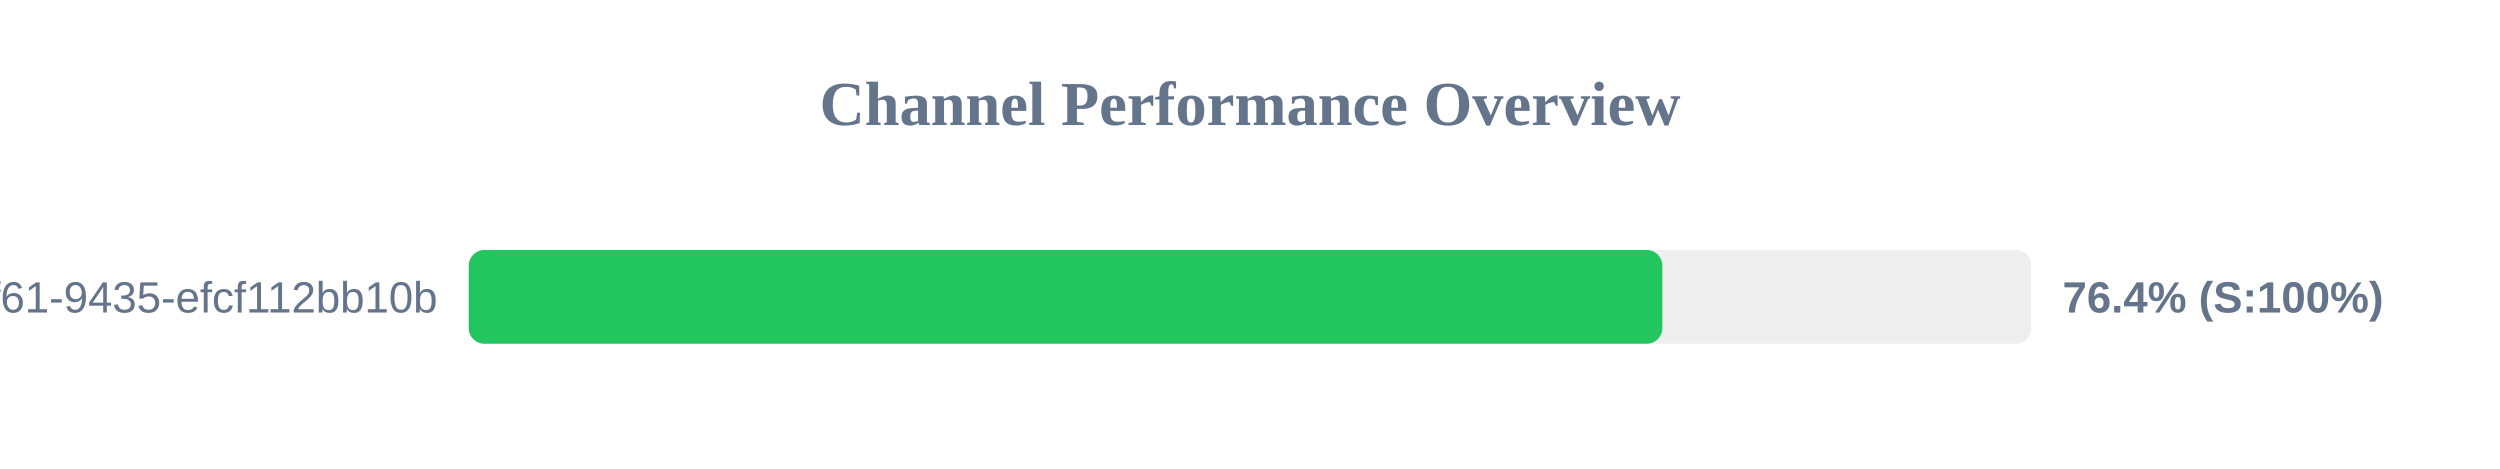
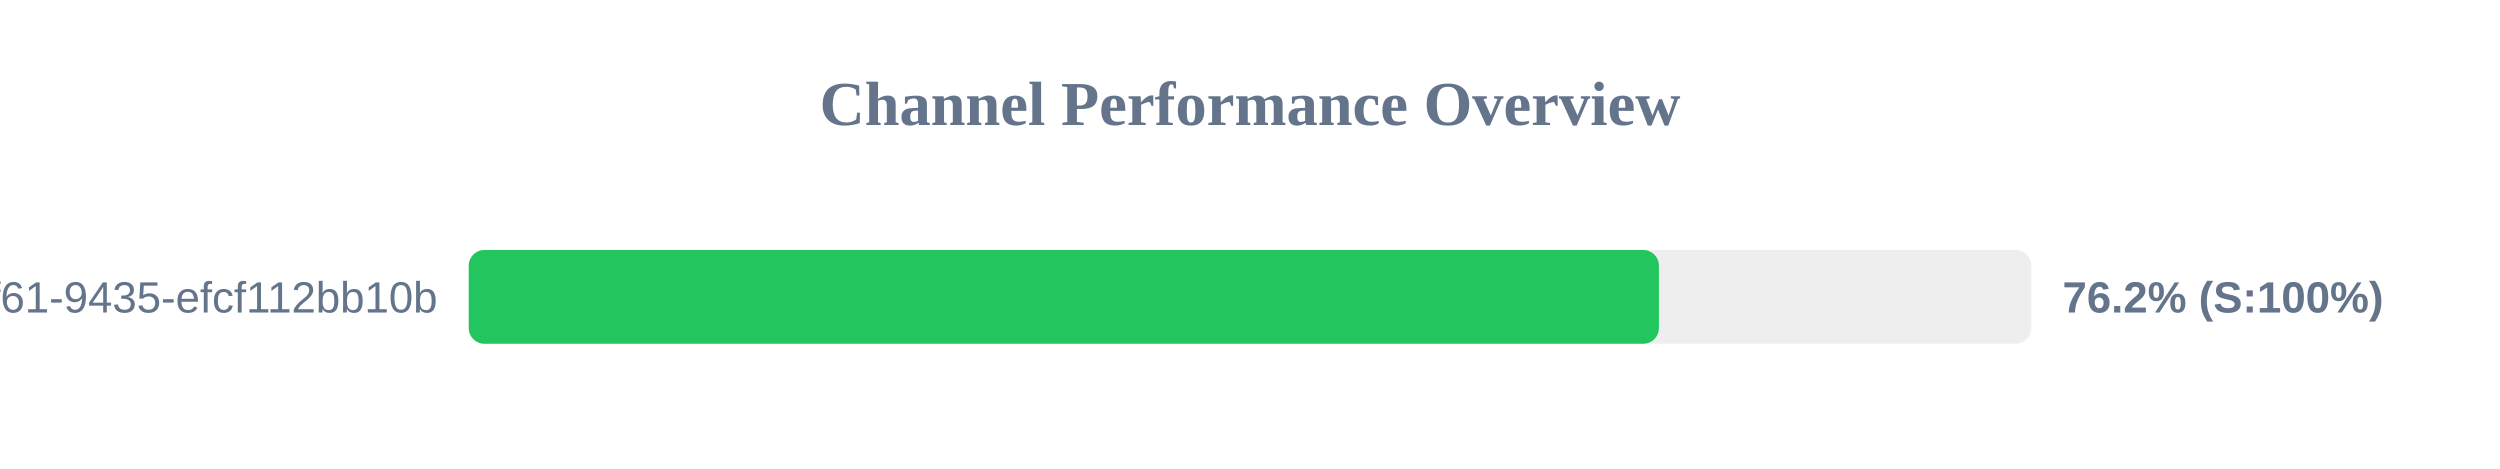
<svg xmlns="http://www.w3.org/2000/svg" width="800" height="150" version="1.1">
  <style>
        .row { font: 14px Arial; fill: #64748b; }
        .score { font: bold 14px Arial; fill: #64748b; }
    </style>
  <text x="400" y="40" text-anchor="middle" font-size="20px" font-weight="bold" fill="#64748b">Channel Performance Overview</text>
  <rect x="150" y="80" width="500" height="30" fill="#eee" rx="5" />
-   <rect x="150" y="80" width="381.95" height="30" fill="#22c55e" rx="5" />
+   <rect x="150" y="80" width="380.85" height="30" fill="#22c55e" rx="5" />
  <text x="140" y="100" text-anchor="end" class="row">?uuid=07c122ad-50b2-4f61-9435-efcf112bb10b</text>
-   <text x="660" y="100" text-anchor="start" class="score">76.4% (S:100%)</text>
+   <text x="660" y="100" text-anchor="start" class="score">76.2% (S:100%)</text>
</svg>
